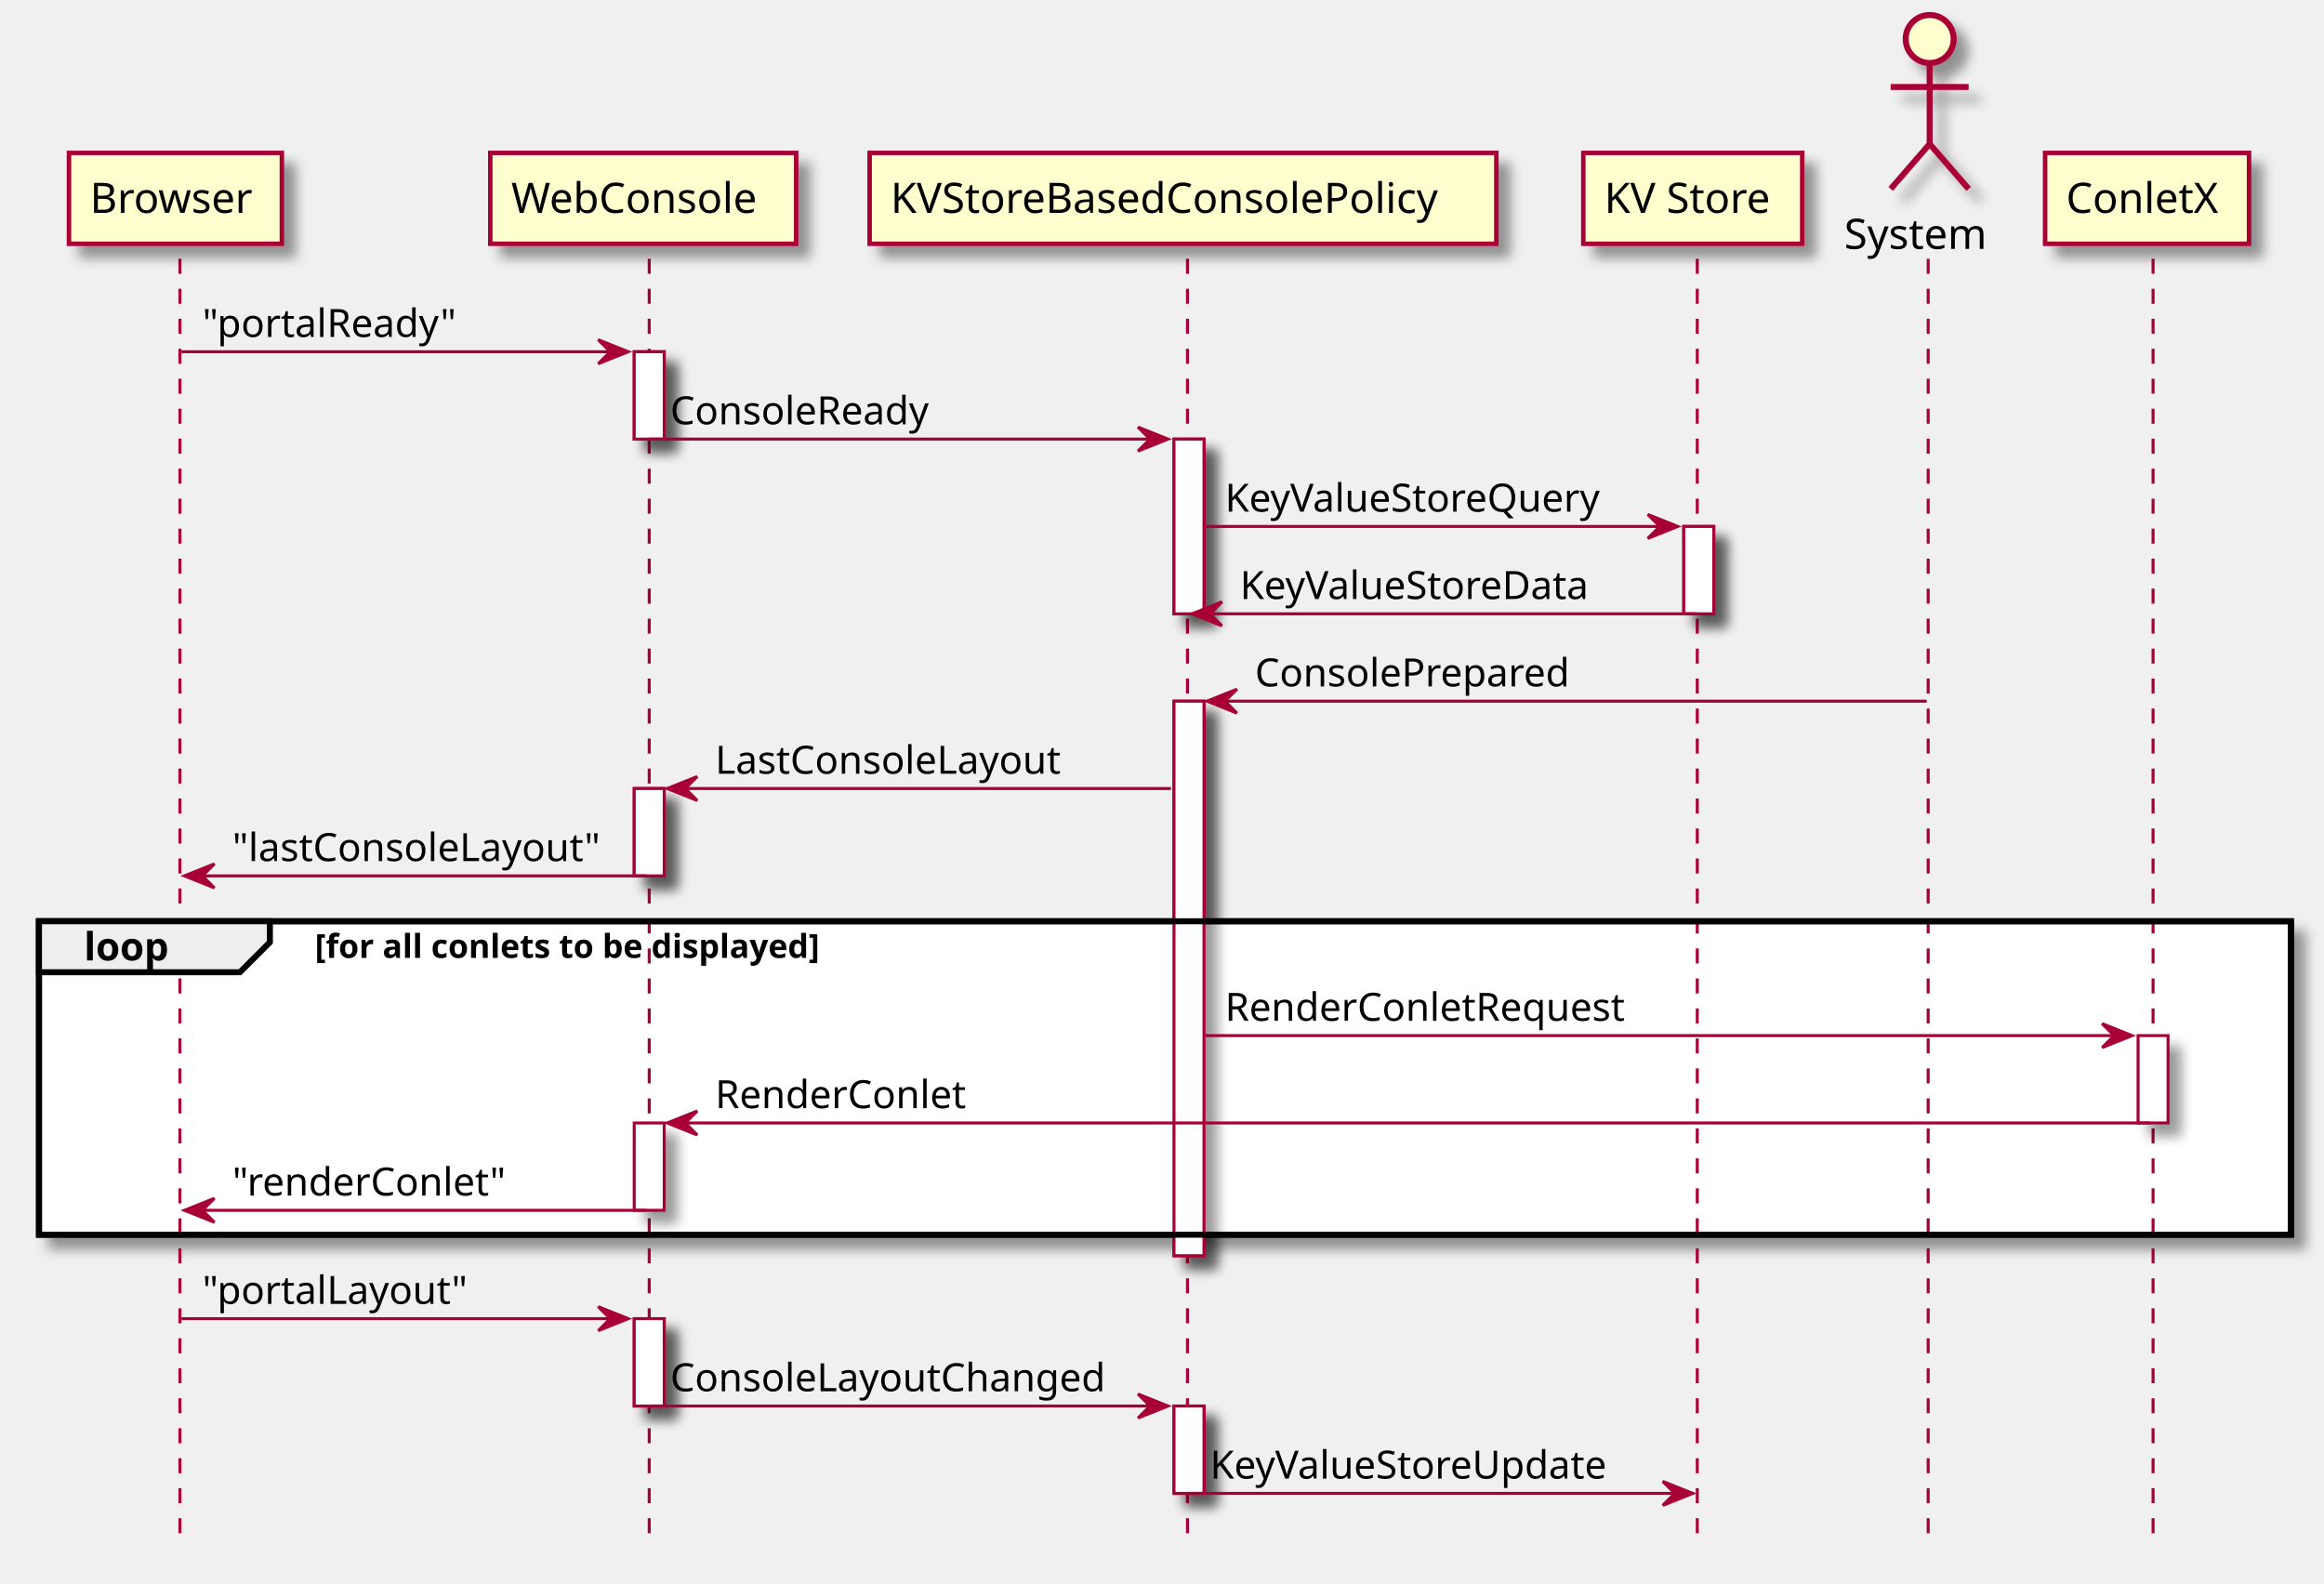
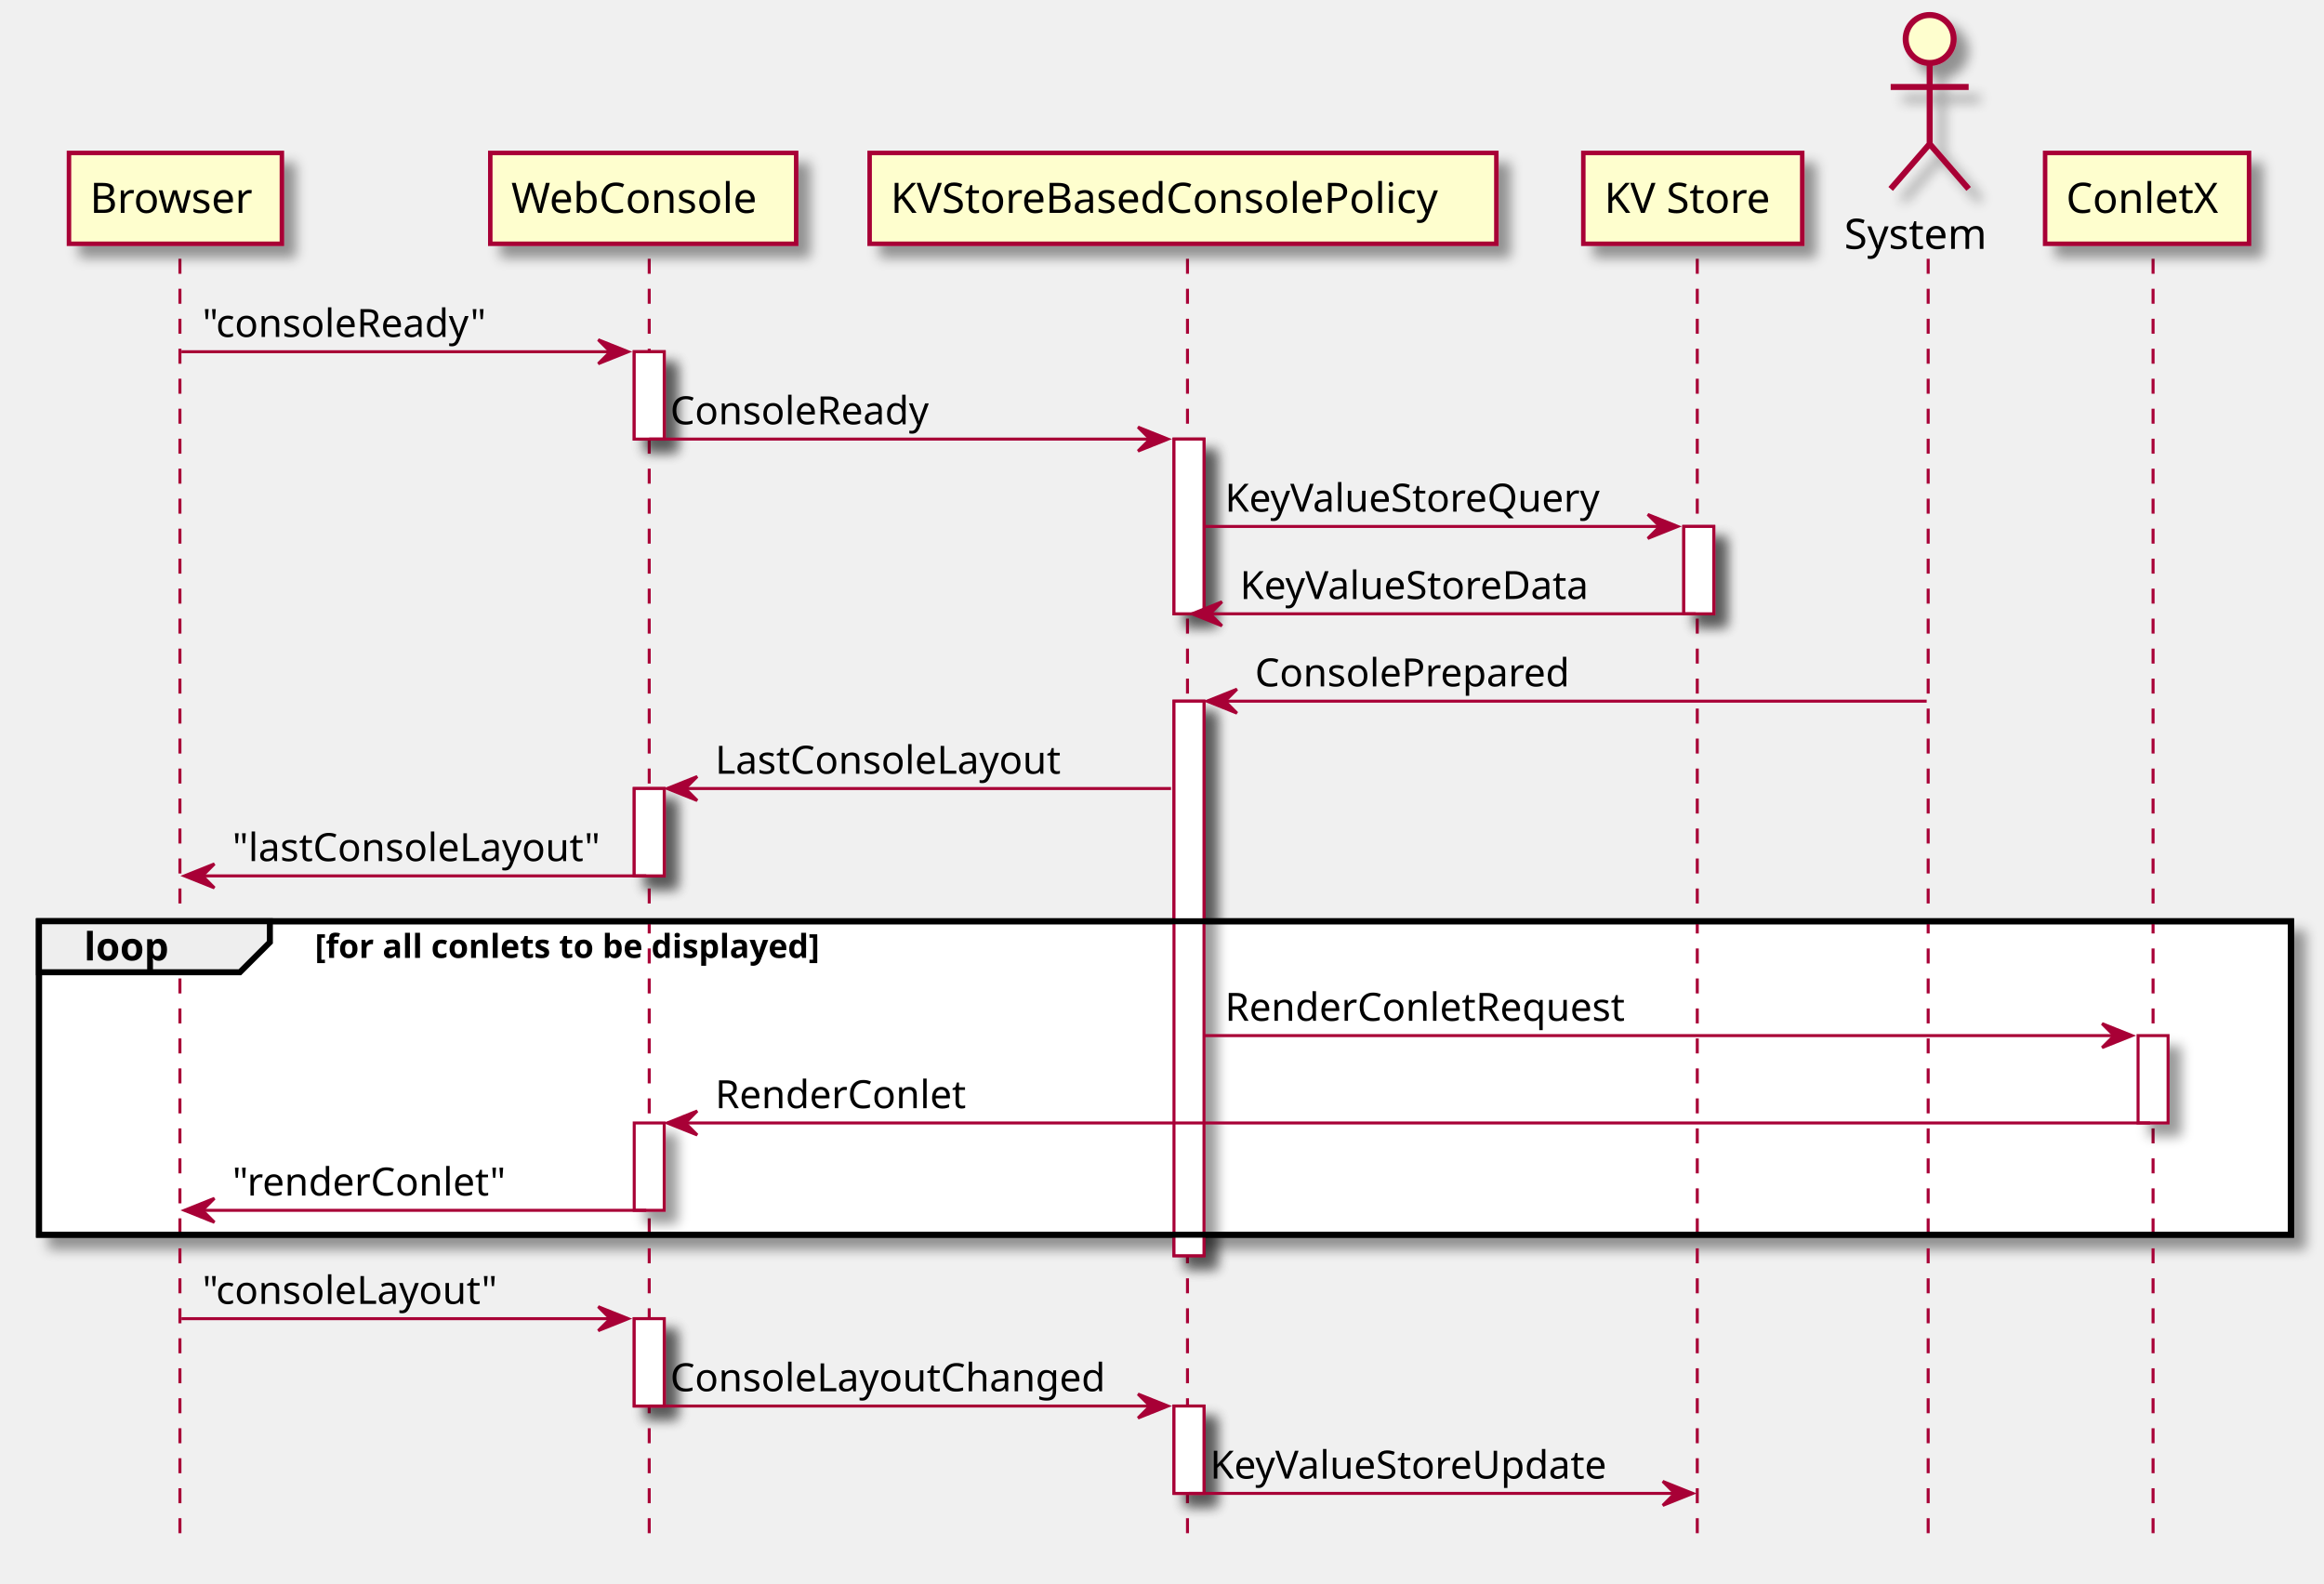
<svg xmlns="http://www.w3.org/2000/svg" contentScriptType="application/ecmascript" contentStyleType="text/css" height="528px" preserveAspectRatio="none" style="width:775px;height:528px;" version="1.1" viewBox="0 0 775 528" width="775px" zoomAndPan="magnify">
  <defs>
-     <filter height="300%" id="ff6xoer8wdbsg" width="300%" x="-1" y="-1">
+     <filter height="300%" id="f1g21ewmy2nq0e" width="300%" x="-1" y="-1">
      <feGaussianBlur result="blurOut" stdDeviation="2.0" />
      <feColorMatrix in="blurOut" result="blurOut2" type="matrix" values="0 0 0 0 0 0 0 0 0 0 0 0 0 0 0 0 0 0 .4 0" />
      <feOffset dx="4.0" dy="4.0" in="blurOut2" result="blurOut3" />
      <feBlend in="SourceGraphic" in2="blurOut3" mode="normal" />
    </filter>
  </defs>
  <g>
-     <rect fill="#FFFFFF" filter="url(#ff6xoer8wdbsg)" height="29.133" style="stroke: #A80036; stroke-width: 1.0;" width="10" x="211.5" y="117.297" />
-     <rect fill="#FFFFFF" filter="url(#ff6xoer8wdbsg)" height="29.133" style="stroke: #A80036; stroke-width: 1.0;" width="10" x="211.5" y="262.961" />
-     <rect fill="#FFFFFF" filter="url(#ff6xoer8wdbsg)" height="29.133" style="stroke: #A80036; stroke-width: 1.0;" width="10" x="211.5" y="374.492" />
-     <rect fill="#FFFFFF" filter="url(#ff6xoer8wdbsg)" height="29.133" style="stroke: #A80036; stroke-width: 1.0;" width="10" x="211.5" y="439.758" />
-     <rect fill="#FFFFFF" filter="url(#ff6xoer8wdbsg)" height="58.266" style="stroke: #A80036; stroke-width: 1.0;" width="10" x="391.5" y="146.43" />
-     <rect fill="#FFFFFF" filter="url(#ff6xoer8wdbsg)" height="184.93" style="stroke: #A80036; stroke-width: 1.0;" width="10" x="391.5" y="233.828" />
-     <rect fill="#FFFFFF" filter="url(#ff6xoer8wdbsg)" height="29.133" style="stroke: #A80036; stroke-width: 1.0;" width="10" x="391.5" y="468.891" />
-     <rect fill="#FFFFFF" filter="url(#ff6xoer8wdbsg)" height="29.133" style="stroke: #A80036; stroke-width: 1.0;" width="10" x="561.5" y="175.562" />
-     <rect fill="#FFFFFF" filter="url(#ff6xoer8wdbsg)" height="29.133" style="stroke: #A80036; stroke-width: 1.0;" width="10" x="713" y="345.359" />
-     <rect fill="#FFFFFF" filter="url(#ff6xoer8wdbsg)" height="104.531" style="stroke: #000000; stroke-width: 2.0;" width="751" x="13" y="307.227" />
+     <rect fill="#FFFFFF" filter="url(#f1g21ewmy2nq0e)" height="29.133" style="stroke: #A80036; stroke-width: 1.0;" width="10" x="211.5" y="117.297" />
+     <rect fill="#FFFFFF" filter="url(#f1g21ewmy2nq0e)" height="29.133" style="stroke: #A80036; stroke-width: 1.0;" width="10" x="211.5" y="262.961" />
+     <rect fill="#FFFFFF" filter="url(#f1g21ewmy2nq0e)" height="29.133" style="stroke: #A80036; stroke-width: 1.0;" width="10" x="211.5" y="374.492" />
+     <rect fill="#FFFFFF" filter="url(#f1g21ewmy2nq0e)" height="29.133" style="stroke: #A80036; stroke-width: 1.0;" width="10" x="211.5" y="439.758" />
+     <rect fill="#FFFFFF" filter="url(#f1g21ewmy2nq0e)" height="58.266" style="stroke: #A80036; stroke-width: 1.0;" width="10" x="391.5" y="146.43" />
+     <rect fill="#FFFFFF" filter="url(#f1g21ewmy2nq0e)" height="184.93" style="stroke: #A80036; stroke-width: 1.0;" width="10" x="391.5" y="233.828" />
+     <rect fill="#FFFFFF" filter="url(#f1g21ewmy2nq0e)" height="29.133" style="stroke: #A80036; stroke-width: 1.0;" width="10" x="391.5" y="468.891" />
+     <rect fill="#FFFFFF" filter="url(#f1g21ewmy2nq0e)" height="29.133" style="stroke: #A80036; stroke-width: 1.0;" width="10" x="561.5" y="175.562" />
+     <rect fill="#FFFFFF" filter="url(#f1g21ewmy2nq0e)" height="29.133" style="stroke: #A80036; stroke-width: 1.0;" width="10" x="713" y="345.359" />
+     <rect fill="#FFFFFF" filter="url(#f1g21ewmy2nq0e)" height="104.531" style="stroke: #000000; stroke-width: 2.0;" width="751" x="13" y="307.227" />
    <line style="stroke: #A80036; stroke-width: 1.0; stroke-dasharray: 5.0,5.0;" x1="60" x2="60" y1="86.297" y2="516.156" />
    <line style="stroke: #A80036; stroke-width: 1.0; stroke-dasharray: 5.0,5.0;" x1="216.5" x2="216.5" y1="86.297" y2="516.156" />
    <line style="stroke: #A80036; stroke-width: 1.0; stroke-dasharray: 5.0,5.0;" x1="396" x2="396" y1="86.297" y2="516.156" />
    <line style="stroke: #A80036; stroke-width: 1.0; stroke-dasharray: 5.0,5.0;" x1="566" x2="566" y1="86.297" y2="516.156" />
    <line style="stroke: #A80036; stroke-width: 1.0; stroke-dasharray: 5.0,5.0;" x1="643" x2="643" y1="86.297" y2="516.156" />
    <line style="stroke: #A80036; stroke-width: 1.0; stroke-dasharray: 5.0,5.0;" x1="718" x2="718" y1="86.297" y2="516.156" />
-     <rect fill="#FEFECE" filter="url(#ff6xoer8wdbsg)" height="30.297" style="stroke: #A80036; stroke-width: 1.5;" width="71" x="23" y="51" />
+     <rect fill="#FEFECE" filter="url(#f1g21ewmy2nq0e)" height="30.297" style="stroke: #A80036; stroke-width: 1.5;" width="71" x="23" y="51" />
    <text fill="#000000" font-family="sans-serif" font-size="14" lengthAdjust="spacingAndGlyphs" textLength="57" x="30" y="70.995">Browser</text>
-     <rect fill="#FEFECE" filter="url(#ff6xoer8wdbsg)" height="30.297" style="stroke: #A80036; stroke-width: 1.5;" width="102" x="163.5" y="51" />
+     <rect fill="#FEFECE" filter="url(#f1g21ewmy2nq0e)" height="30.297" style="stroke: #A80036; stroke-width: 1.5;" width="102" x="163.5" y="51" />
    <text fill="#000000" font-family="sans-serif" font-size="14" lengthAdjust="spacingAndGlyphs" textLength="88" x="170.5" y="70.995">WebConsole</text>
-     <rect fill="#FEFECE" filter="url(#ff6xoer8wdbsg)" height="30.297" style="stroke: #A80036; stroke-width: 1.5;" width="209" x="290" y="51" />
+     <rect fill="#FEFECE" filter="url(#f1g21ewmy2nq0e)" height="30.297" style="stroke: #A80036; stroke-width: 1.5;" width="209" x="290" y="51" />
    <text fill="#000000" font-family="sans-serif" font-size="14" lengthAdjust="spacingAndGlyphs" textLength="195" x="297" y="70.995">KVStoreBasedConsolePolicy</text>
-     <rect fill="#FEFECE" filter="url(#ff6xoer8wdbsg)" height="30.297" style="stroke: #A80036; stroke-width: 1.5;" width="73" x="528" y="51" />
+     <rect fill="#FEFECE" filter="url(#f1g21ewmy2nq0e)" height="30.297" style="stroke: #A80036; stroke-width: 1.5;" width="73" x="528" y="51" />
    <text fill="#000000" font-family="sans-serif" font-size="14" lengthAdjust="spacingAndGlyphs" textLength="59" x="535" y="70.995">KV Store</text>
    <text fill="#000000" font-family="sans-serif" font-size="14" lengthAdjust="spacingAndGlyphs" textLength="51" x="615" y="82.995">System</text>
-     <ellipse cx="643.5" cy="13" fill="#FEFECE" filter="url(#ff6xoer8wdbsg)" rx="8" ry="8" style="stroke: #A80036; stroke-width: 2.0;" />
-     <path d="M643.5,21 L643.5,48 M630.5,29 L656.5,29 M643.5,48 L630.5,63 M643.5,48 L656.5,63 " fill="#FEFECE" filter="url(#ff6xoer8wdbsg)" style="stroke: #A80036; stroke-width: 2.0;" />
-     <rect fill="#FEFECE" filter="url(#ff6xoer8wdbsg)" height="30.297" style="stroke: #A80036; stroke-width: 1.5;" width="68" x="682" y="51" />
+     <ellipse cx="643.5" cy="13" fill="#FEFECE" filter="url(#f1g21ewmy2nq0e)" rx="8" ry="8" style="stroke: #A80036; stroke-width: 2.0;" />
+     <path d="M643.5,21 L643.5,48 M630.5,29 L656.5,29 M643.5,48 L630.5,63 M643.5,48 L656.5,63 " fill="#FEFECE" filter="url(#f1g21ewmy2nq0e)" style="stroke: #A80036; stroke-width: 2.0;" />
+     <rect fill="#FEFECE" filter="url(#f1g21ewmy2nq0e)" height="30.297" style="stroke: #A80036; stroke-width: 1.5;" width="68" x="682" y="51" />
    <text fill="#000000" font-family="sans-serif" font-size="14" lengthAdjust="spacingAndGlyphs" textLength="54" x="689" y="70.995">ConletX</text>
-     <rect fill="#FFFFFF" filter="url(#ff6xoer8wdbsg)" height="29.133" style="stroke: #A80036; stroke-width: 1.0;" width="10" x="211.5" y="117.297" />
-     <rect fill="#FFFFFF" filter="url(#ff6xoer8wdbsg)" height="29.133" style="stroke: #A80036; stroke-width: 1.0;" width="10" x="211.5" y="262.961" />
-     <rect fill="#FFFFFF" filter="url(#ff6xoer8wdbsg)" height="29.133" style="stroke: #A80036; stroke-width: 1.0;" width="10" x="211.5" y="374.492" />
-     <rect fill="#FFFFFF" filter="url(#ff6xoer8wdbsg)" height="29.133" style="stroke: #A80036; stroke-width: 1.0;" width="10" x="211.5" y="439.758" />
-     <rect fill="#FFFFFF" filter="url(#ff6xoer8wdbsg)" height="58.266" style="stroke: #A80036; stroke-width: 1.0;" width="10" x="391.5" y="146.43" />
-     <rect fill="#FFFFFF" filter="url(#ff6xoer8wdbsg)" height="184.93" style="stroke: #A80036; stroke-width: 1.0;" width="10" x="391.5" y="233.828" />
-     <rect fill="#FFFFFF" filter="url(#ff6xoer8wdbsg)" height="29.133" style="stroke: #A80036; stroke-width: 1.0;" width="10" x="391.5" y="468.891" />
-     <rect fill="#FFFFFF" filter="url(#ff6xoer8wdbsg)" height="29.133" style="stroke: #A80036; stroke-width: 1.0;" width="10" x="561.5" y="175.562" />
-     <rect fill="#FFFFFF" filter="url(#ff6xoer8wdbsg)" height="29.133" style="stroke: #A80036; stroke-width: 1.0;" width="10" x="713" y="345.359" />
+     <rect fill="#FFFFFF" filter="url(#f1g21ewmy2nq0e)" height="29.133" style="stroke: #A80036; stroke-width: 1.0;" width="10" x="211.5" y="117.297" />
+     <rect fill="#FFFFFF" filter="url(#f1g21ewmy2nq0e)" height="29.133" style="stroke: #A80036; stroke-width: 1.0;" width="10" x="211.5" y="262.961" />
+     <rect fill="#FFFFFF" filter="url(#f1g21ewmy2nq0e)" height="29.133" style="stroke: #A80036; stroke-width: 1.0;" width="10" x="211.5" y="374.492" />
+     <rect fill="#FFFFFF" filter="url(#f1g21ewmy2nq0e)" height="29.133" style="stroke: #A80036; stroke-width: 1.0;" width="10" x="211.5" y="439.758" />
+     <rect fill="#FFFFFF" filter="url(#f1g21ewmy2nq0e)" height="58.266" style="stroke: #A80036; stroke-width: 1.0;" width="10" x="391.5" y="146.43" />
+     <rect fill="#FFFFFF" filter="url(#f1g21ewmy2nq0e)" height="184.93" style="stroke: #A80036; stroke-width: 1.0;" width="10" x="391.5" y="233.828" />
+     <rect fill="#FFFFFF" filter="url(#f1g21ewmy2nq0e)" height="29.133" style="stroke: #A80036; stroke-width: 1.0;" width="10" x="391.5" y="468.891" />
+     <rect fill="#FFFFFF" filter="url(#f1g21ewmy2nq0e)" height="29.133" style="stroke: #A80036; stroke-width: 1.0;" width="10" x="561.5" y="175.562" />
+     <rect fill="#FFFFFF" filter="url(#f1g21ewmy2nq0e)" height="29.133" style="stroke: #A80036; stroke-width: 1.0;" width="10" x="713" y="345.359" />
    <polygon fill="#A80036" points="199.5,113.297,209.5,117.297,199.5,121.297,203.5,117.297" style="stroke: #A80036; stroke-width: 1.0;" />
    <line style="stroke: #A80036; stroke-width: 1.0;" x1="60.5" x2="205.5" y1="117.297" y2="117.297" />
-     <text fill="#000000" font-family="sans-serif" font-size="13" lengthAdjust="spacingAndGlyphs" textLength="86" x="67.5" y="112.364">"portalReady"</text>
+     <text fill="#000000" font-family="sans-serif" font-size="13" lengthAdjust="spacingAndGlyphs" textLength="98" x="67.5" y="112.364">"consoleReady"</text>
    <polygon fill="#A80036" points="379.5,142.43,389.5,146.43,379.5,150.43,383.5,146.43" style="stroke: #A80036; stroke-width: 1.0;" />
    <line style="stroke: #A80036; stroke-width: 1.0;" x1="216.5" x2="385.5" y1="146.43" y2="146.43" />
    <text fill="#000000" font-family="sans-serif" font-size="13" lengthAdjust="spacingAndGlyphs" textLength="90" x="223.5" y="141.497">ConsoleReady</text>
    <polygon fill="#A80036" points="549.5,171.562,559.5,175.562,549.5,179.562,553.5,175.562" style="stroke: #A80036; stroke-width: 1.0;" />
    <line style="stroke: #A80036; stroke-width: 1.0;" x1="401.5" x2="555.5" y1="175.562" y2="175.562" />
    <text fill="#000000" font-family="sans-serif" font-size="13" lengthAdjust="spacingAndGlyphs" textLength="132" x="408.5" y="170.629">KeyValueStoreQuery</text>
    <polygon fill="#A80036" points="407.5,200.695,397.5,204.695,407.5,208.695,403.5,204.695" style="stroke: #A80036; stroke-width: 1.0;" />
    <line style="stroke: #A80036; stroke-width: 1.0;" x1="401.5" x2="565.5" y1="204.695" y2="204.695" />
    <text fill="#000000" font-family="sans-serif" font-size="13" lengthAdjust="spacingAndGlyphs" textLength="125" x="413.5" y="199.762">KeyValueStoreData</text>
    <polygon fill="#A80036" points="412.5,229.828,402.5,233.828,412.5,237.828,408.5,233.828" style="stroke: #A80036; stroke-width: 1.0;" />
    <line style="stroke: #A80036; stroke-width: 1.0;" x1="406.5" x2="642.5" y1="233.828" y2="233.828" />
    <text fill="#000000" font-family="sans-serif" font-size="13" lengthAdjust="spacingAndGlyphs" textLength="109" x="418.5" y="228.895">ConsolePrepared</text>
    <polygon fill="#A80036" points="232.5,258.961,222.5,262.961,232.5,266.961,228.5,262.961" style="stroke: #A80036; stroke-width: 1.0;" />
    <line style="stroke: #A80036; stroke-width: 1.0;" x1="226.5" x2="390.5" y1="262.961" y2="262.961" />
    <text fill="#000000" font-family="sans-serif" font-size="13" lengthAdjust="spacingAndGlyphs" textLength="121" x="238.5" y="258.028">LastConsoleLayout</text>
    <polygon fill="#A80036" points="71.5,288.094,61.5,292.094,71.5,296.094,67.5,292.094" style="stroke: #A80036; stroke-width: 1.0;" />
    <line style="stroke: #A80036; stroke-width: 1.0;" x1="65.5" x2="215.5" y1="292.094" y2="292.094" />
    <text fill="#000000" font-family="sans-serif" font-size="13" lengthAdjust="spacingAndGlyphs" textLength="127" x="77.5" y="287.161">"lastConsoleLayout"</text>
    <rect fill="none" height="104.531" style="stroke: #000000; stroke-width: 2.0;" width="751" x="13" y="307.227" />
    <polygon fill="#EEEEEE" points="13,307.227,90,307.227,90,314.227,80,324.227,13,324.227,13,307.227" style="stroke: #000000; stroke-width: 2.0;" />
    <text fill="#000000" font-family="sans-serif" font-size="13" font-weight="bold" lengthAdjust="spacingAndGlyphs" textLength="32" x="28" y="320.293">loop</text>
    <text fill="#000000" font-family="sans-serif" font-size="11" font-weight="bold" lengthAdjust="spacingAndGlyphs" textLength="202" x="105" y="319.437">[for all conlets to be displayed]</text>
    <polygon fill="#A80036" points="701,341.359,711,345.359,701,349.359,705,345.359" style="stroke: #A80036; stroke-width: 1.0;" />
    <line style="stroke: #A80036; stroke-width: 1.0;" x1="401.5" x2="707" y1="345.359" y2="345.359" />
    <text fill="#000000" font-family="sans-serif" font-size="13" lengthAdjust="spacingAndGlyphs" textLength="138" x="408.5" y="340.426">RenderConletRequest</text>
    <polygon fill="#A80036" points="232.5,370.492,222.5,374.492,232.5,378.492,228.5,374.492" style="stroke: #A80036; stroke-width: 1.0;" />
    <line style="stroke: #A80036; stroke-width: 1.0;" x1="226.5" x2="717" y1="374.492" y2="374.492" />
    <text fill="#000000" font-family="sans-serif" font-size="13" lengthAdjust="spacingAndGlyphs" textLength="86" x="238.5" y="369.559">RenderConlet</text>
    <polygon fill="#A80036" points="71.5,399.625,61.5,403.625,71.5,407.625,67.5,403.625" style="stroke: #A80036; stroke-width: 1.0;" />
    <line style="stroke: #A80036; stroke-width: 1.0;" x1="65.5" x2="215.5" y1="403.625" y2="403.625" />
    <text fill="#000000" font-family="sans-serif" font-size="13" lengthAdjust="spacingAndGlyphs" textLength="93" x="77.5" y="398.692">"renderConlet"</text>
    <polygon fill="#A80036" points="199.5,435.758,209.5,439.758,199.5,443.758,203.5,439.758" style="stroke: #A80036; stroke-width: 1.0;" />
    <line style="stroke: #A80036; stroke-width: 1.0;" x1="60.5" x2="205.5" y1="439.758" y2="439.758" />
-     <text fill="#000000" font-family="sans-serif" font-size="13" lengthAdjust="spacingAndGlyphs" textLength="90" x="67.5" y="434.825">"portalLayout"</text>
+     <text fill="#000000" font-family="sans-serif" font-size="13" lengthAdjust="spacingAndGlyphs" textLength="102" x="67.5" y="434.825">"consoleLayout"</text>
    <polygon fill="#A80036" points="379.5,464.891,389.5,468.891,379.5,472.891,383.5,468.891" style="stroke: #A80036; stroke-width: 1.0;" />
    <line style="stroke: #A80036; stroke-width: 1.0;" x1="216.5" x2="385.5" y1="468.891" y2="468.891" />
    <text fill="#000000" font-family="sans-serif" font-size="13" lengthAdjust="spacingAndGlyphs" textLength="151" x="223.5" y="463.957">ConsoleLayoutChanged</text>
    <polygon fill="#A80036" points="554.5,494.023,564.5,498.023,554.5,502.023,558.5,498.023" style="stroke: #A80036; stroke-width: 1.0;" />
    <line style="stroke: #A80036; stroke-width: 1.0;" x1="396.5" x2="560.5" y1="498.023" y2="498.023" />
    <text fill="#000000" font-family="sans-serif" font-size="13" lengthAdjust="spacingAndGlyphs" textLength="141" x="403.5" y="493.09">KeyValueStoreUpdate</text>
  </g>
</svg>
